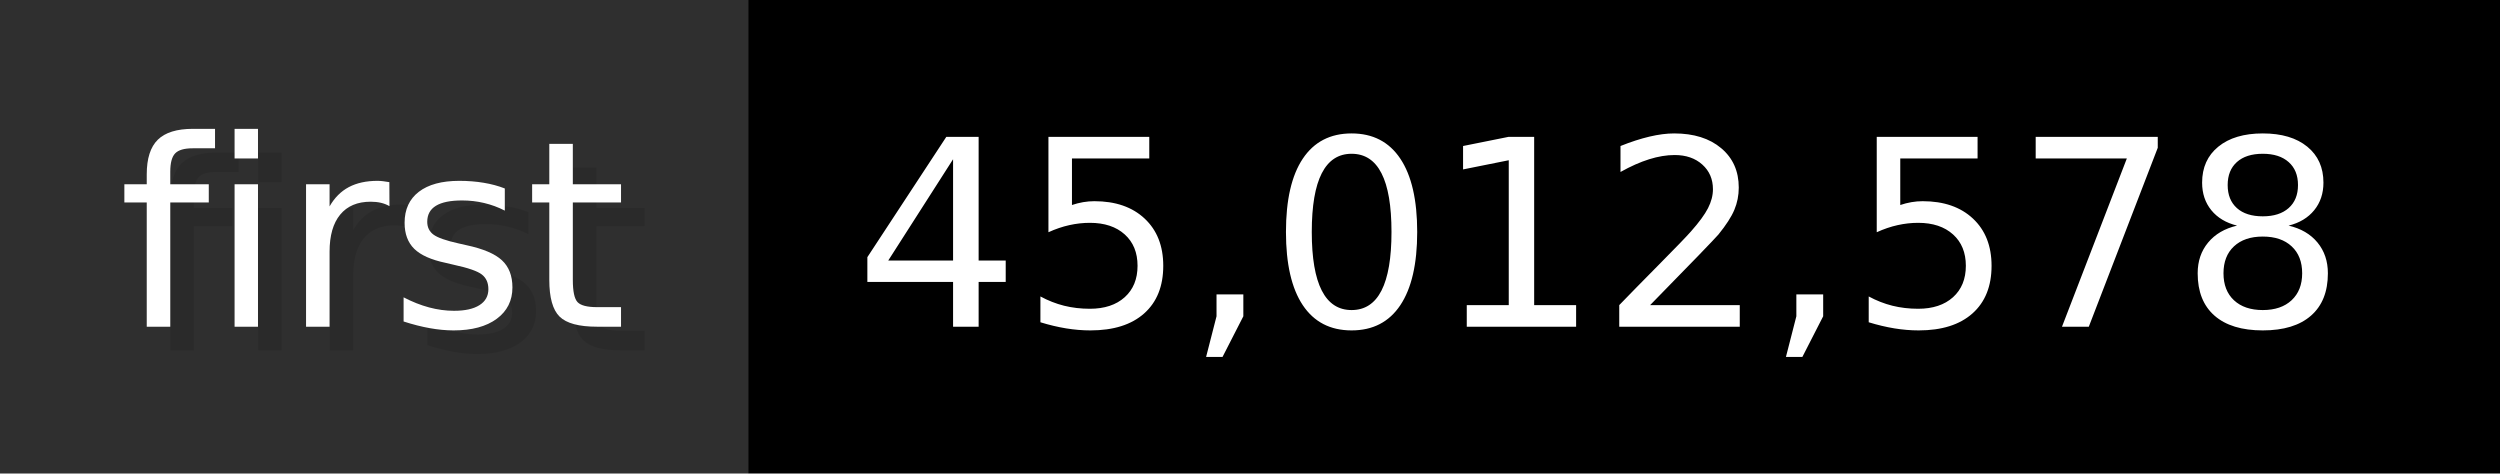
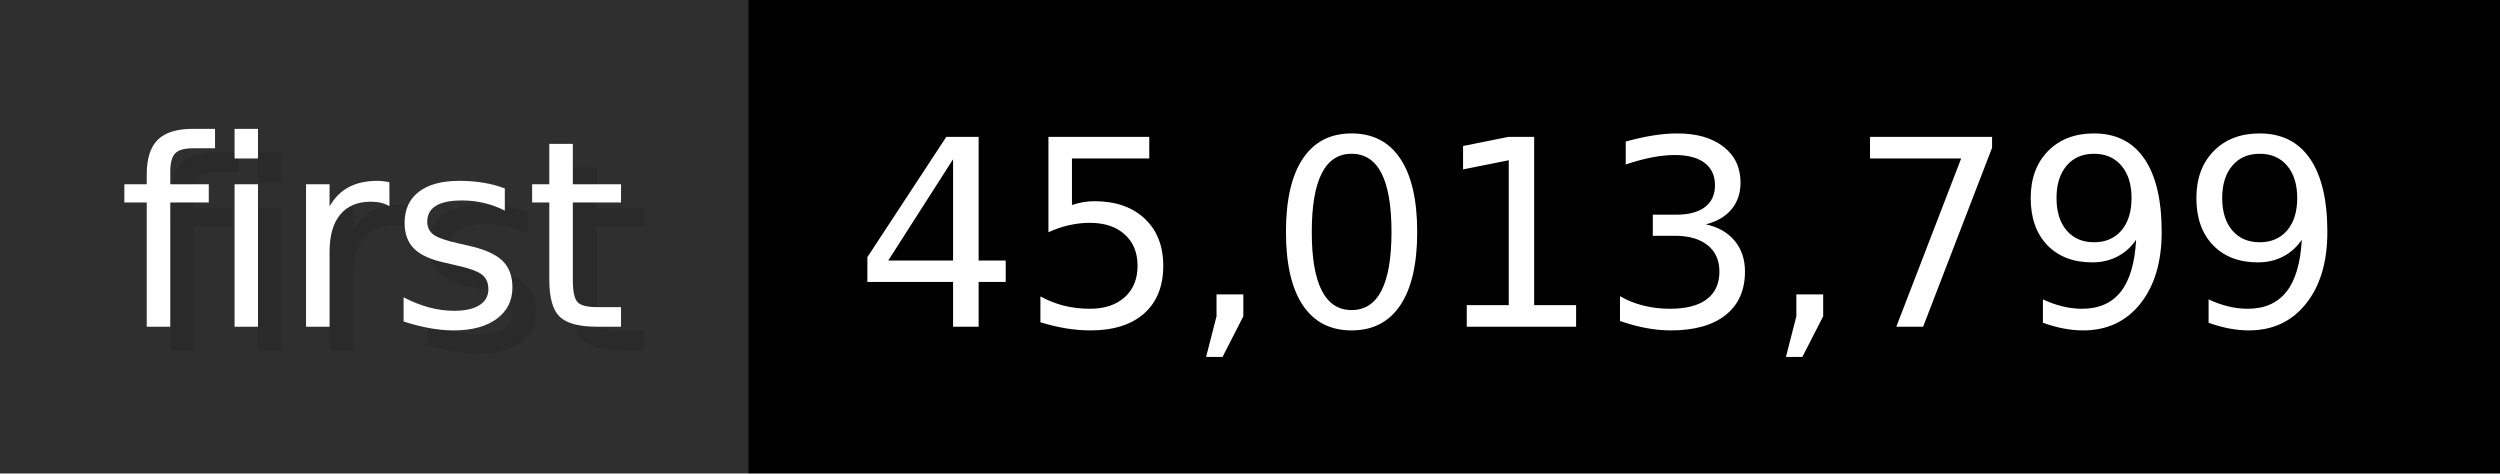
- <svg xmlns="http://www.w3.org/2000/svg" width="105.6" height="20" viewBox="0 0 1056 200" role="img" aria-label="first: 45,012,578">
+ <svg xmlns="http://www.w3.org/2000/svg" width="105.6" height="20" viewBox="0 0 1056 200" role="img" aria-label="first: 45,013,799">
  <g>
    <rect fill="#2F2F2F" width="316" height="200" />
    <rect fill="#" x="316" width="740" height="200" />
  </g>
  <g aria-hidden="true" fill="#fff" text-anchor="start" font-family="Verdana,DejaVu Sans,sans-serif" font-size="110">
    <text x="60" y="148" textLength="216" fill="#000" opacity="0.1">first</text>
    <text x="50" y="138" textLength="216">first</text>
-     <text x="371" y="148" textLength="640" fill="#000" opacity="0.1">45,012,578</text>
-     <text x="361" y="138" textLength="640">45,012,578</text>
+     <text x="371" y="148" textLength="640" fill="#000" opacity="0.1">45,013,799</text>
+     <text x="361" y="138" textLength="640">45,013,799</text>
  </g>
</svg>
